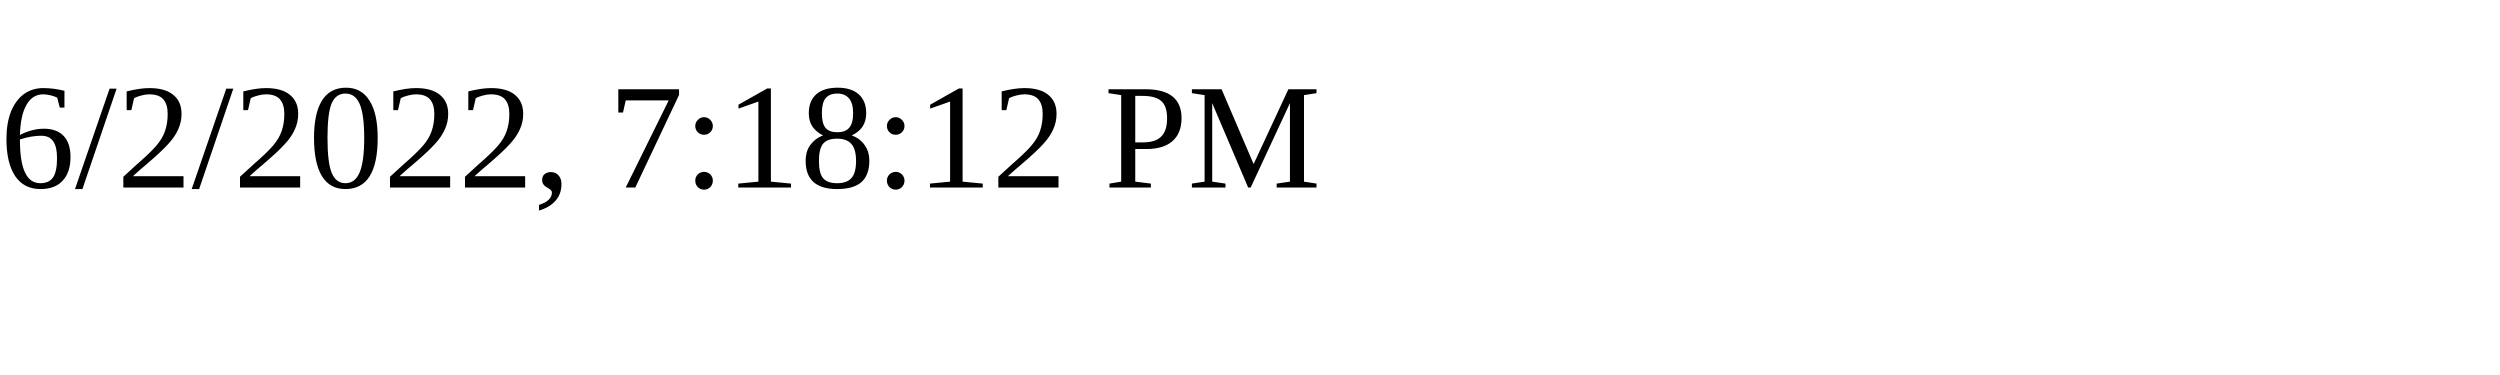
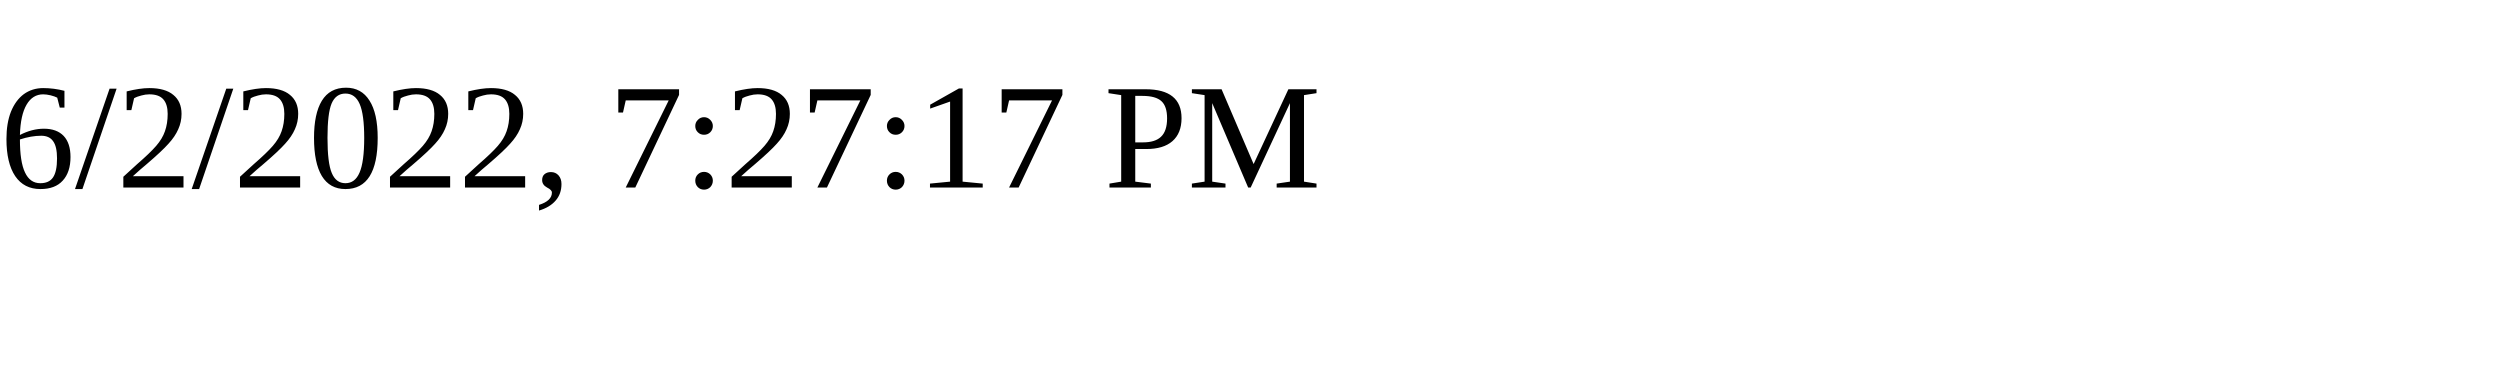
<svg xmlns="http://www.w3.org/2000/svg" height="30" width="200">
-   <text x="0" y="15">6/2/2022, 7:18:12 PM</text>
+   <text x="0" y="15">6/2/2022, 7:27:17 PM</text>
</svg>
